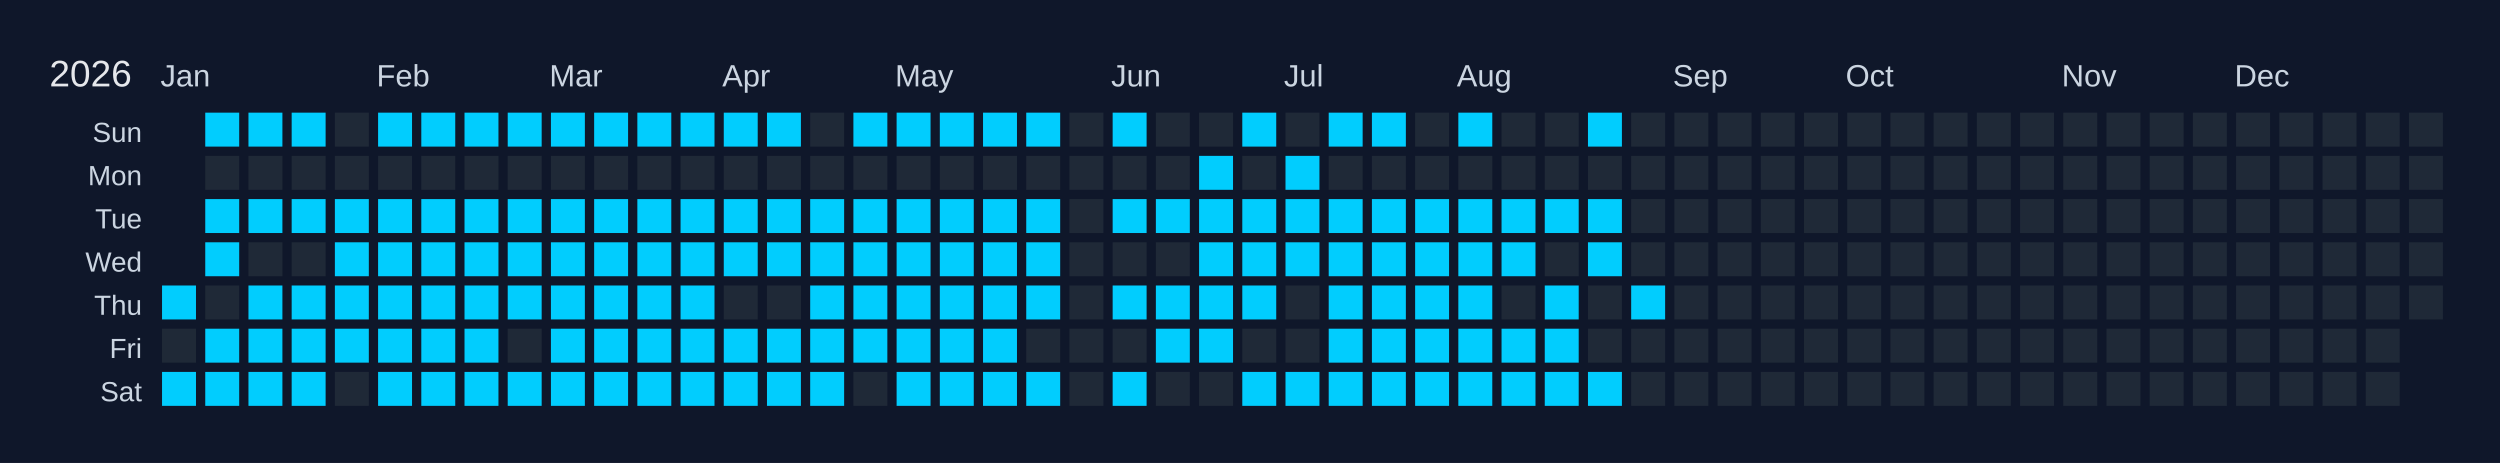
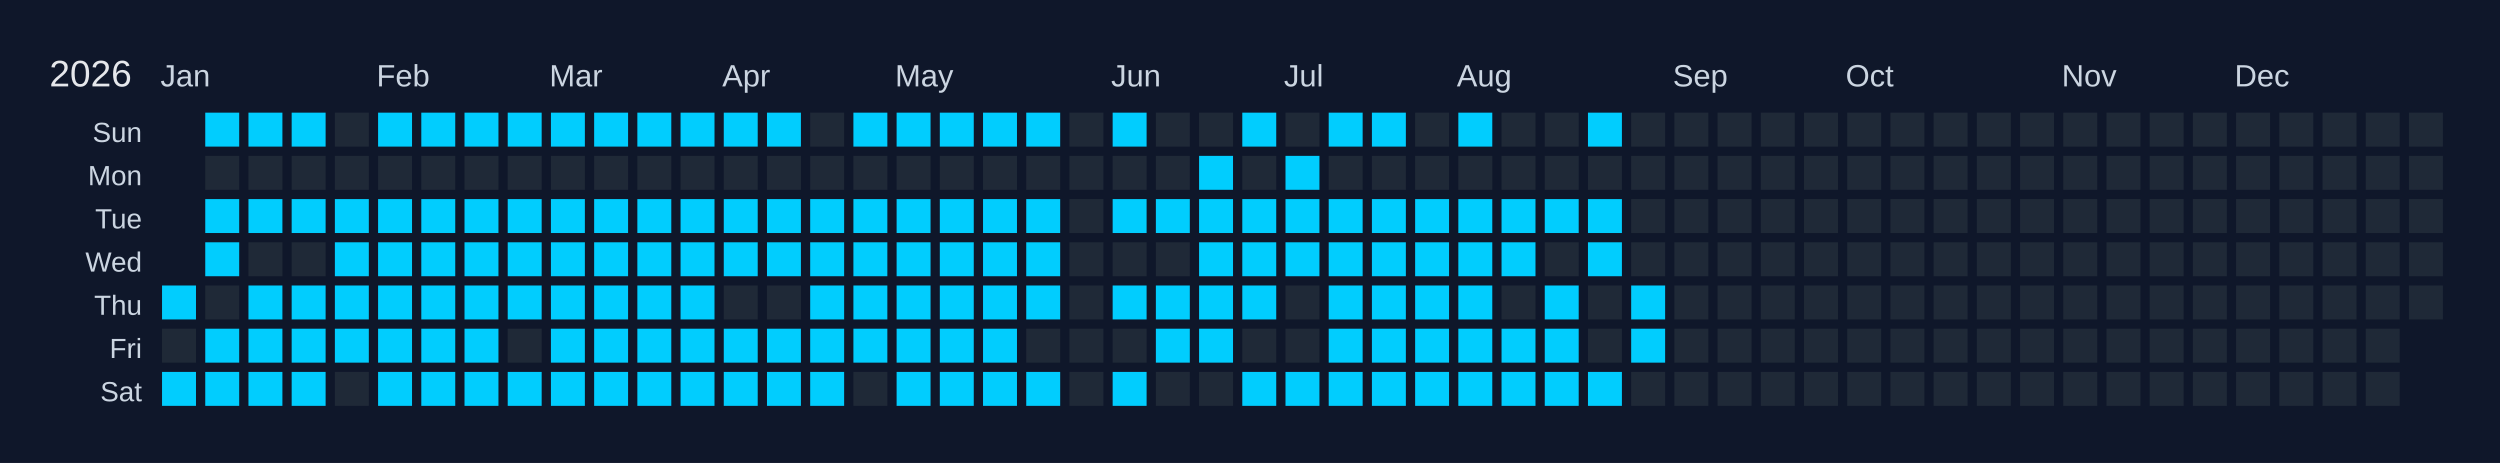
<svg xmlns="http://www.w3.org/2000/svg" width="810" height="150" viewBox="0 0 810 150">
  <rect width="810" height="150" fill="#0f172a" />
  <text x="16" y="28" font-size="12" fill="#e5e7eb" font-family="Arial, sans-serif">2026</text>
  <text x="52" y="28" font-size="10" fill="#cbd5e1" font-family="Arial, sans-serif">Jan</text>
  <text x="122" y="28" font-size="10" fill="#cbd5e1" font-family="Arial, sans-serif">Feb</text>
  <text x="178" y="28" font-size="10" fill="#cbd5e1" font-family="Arial, sans-serif">Mar</text>
  <text x="234" y="28" font-size="10" fill="#cbd5e1" font-family="Arial, sans-serif">Apr</text>
  <text x="290" y="28" font-size="10" fill="#cbd5e1" font-family="Arial, sans-serif">May</text>
  <text x="360" y="28" font-size="10" fill="#cbd5e1" font-family="Arial, sans-serif">Jun</text>
  <text x="416" y="28" font-size="10" fill="#cbd5e1" font-family="Arial, sans-serif">Jul</text>
  <text x="472" y="28" font-size="10" fill="#cbd5e1" font-family="Arial, sans-serif">Aug</text>
  <text x="542" y="28" font-size="10" fill="#cbd5e1" font-family="Arial, sans-serif">Sep</text>
  <text x="598" y="28" font-size="10" fill="#cbd5e1" font-family="Arial, sans-serif">Oct</text>
  <text x="668" y="28" font-size="10" fill="#cbd5e1" font-family="Arial, sans-serif">Nov</text>
  <text x="724" y="28" font-size="10" fill="#cbd5e1" font-family="Arial, sans-serif">Dec</text>
  <text x="46" y="46" font-size="9" fill="#cbd5e1" font-family="Arial, sans-serif" text-anchor="end">Sun</text>
  <text x="46" y="60" font-size="9" fill="#cbd5e1" font-family="Arial, sans-serif" text-anchor="end">Mon</text>
  <text x="46" y="74" font-size="9" fill="#cbd5e1" font-family="Arial, sans-serif" text-anchor="end">Tue</text>
  <text x="46" y="88" font-size="9" fill="#cbd5e1" font-family="Arial, sans-serif" text-anchor="end">Wed</text>
  <text x="46" y="102" font-size="9" fill="#cbd5e1" font-family="Arial, sans-serif" text-anchor="end">Thu</text>
  <text x="46" y="116" font-size="9" fill="#cbd5e1" font-family="Arial, sans-serif" text-anchor="end">Fri</text>
  <text x="46" y="130" font-size="9" fill="#cbd5e1" font-family="Arial, sans-serif" text-anchor="end">Sat</text>
  <g transform="translate(52,36)">
    <rect x="0" y="0" width="12" height="12" fill="#0f172a" stroke="#0f172a" stroke-width="1" />
    <rect x="0" y="14" width="12" height="12" fill="#0f172a" stroke="#0f172a" stroke-width="1" />
    <rect x="0" y="28" width="12" height="12" fill="#0f172a" stroke="#0f172a" stroke-width="1" />
    <rect x="0" y="42" width="12" height="12" fill="#0f172a" stroke="#0f172a" stroke-width="1" />
    <rect x="0" y="56" width="12" height="12" fill="#01cdfe" stroke="#0f172a" stroke-width="1" data-date="2026-01-01" />
    <rect x="0" y="70" width="12" height="12" fill="#1f2937" stroke="#0f172a" stroke-width="1" data-date="2026-01-02" />
    <rect x="0" y="84" width="12" height="12" fill="#01cdfe" stroke="#0f172a" stroke-width="1" data-date="2026-01-03" />
    <rect x="14" y="0" width="12" height="12" fill="#01cdfe" stroke="#0f172a" stroke-width="1" data-date="2026-01-04" />
    <rect x="14" y="14" width="12" height="12" fill="#1f2937" stroke="#0f172a" stroke-width="1" data-date="2026-01-05" />
    <rect x="14" y="28" width="12" height="12" fill="#01cdfe" stroke="#0f172a" stroke-width="1" data-date="2026-01-06" />
    <rect x="14" y="42" width="12" height="12" fill="#01cdfe" stroke="#0f172a" stroke-width="1" data-date="2026-01-07" />
    <rect x="14" y="56" width="12" height="12" fill="#1f2937" stroke="#0f172a" stroke-width="1" data-date="2026-01-08" />
    <rect x="14" y="70" width="12" height="12" fill="#01cdfe" stroke="#0f172a" stroke-width="1" data-date="2026-01-09" />
    <rect x="14" y="84" width="12" height="12" fill="#01cdfe" stroke="#0f172a" stroke-width="1" data-date="2026-01-10" />
    <rect x="28" y="0" width="12" height="12" fill="#01cdfe" stroke="#0f172a" stroke-width="1" data-date="2026-01-11" />
    <rect x="28" y="14" width="12" height="12" fill="#1f2937" stroke="#0f172a" stroke-width="1" data-date="2026-01-12" />
    <rect x="28" y="28" width="12" height="12" fill="#01cdfe" stroke="#0f172a" stroke-width="1" data-date="2026-01-13" />
    <rect x="28" y="42" width="12" height="12" fill="#1f2937" stroke="#0f172a" stroke-width="1" data-date="2026-01-14" />
    <rect x="28" y="56" width="12" height="12" fill="#01cdfe" stroke="#0f172a" stroke-width="1" data-date="2026-01-15" />
    <rect x="28" y="70" width="12" height="12" fill="#01cdfe" stroke="#0f172a" stroke-width="1" data-date="2026-01-16" />
    <rect x="28" y="84" width="12" height="12" fill="#01cdfe" stroke="#0f172a" stroke-width="1" data-date="2026-01-17" />
    <rect x="42" y="0" width="12" height="12" fill="#01cdfe" stroke="#0f172a" stroke-width="1" data-date="2026-01-18" />
    <rect x="42" y="14" width="12" height="12" fill="#1f2937" stroke="#0f172a" stroke-width="1" data-date="2026-01-19" />
    <rect x="42" y="28" width="12" height="12" fill="#01cdfe" stroke="#0f172a" stroke-width="1" data-date="2026-01-20" />
    <rect x="42" y="42" width="12" height="12" fill="#1f2937" stroke="#0f172a" stroke-width="1" data-date="2026-01-21" />
    <rect x="42" y="56" width="12" height="12" fill="#01cdfe" stroke="#0f172a" stroke-width="1" data-date="2026-01-22" />
    <rect x="42" y="70" width="12" height="12" fill="#01cdfe" stroke="#0f172a" stroke-width="1" data-date="2026-01-23" />
    <rect x="42" y="84" width="12" height="12" fill="#01cdfe" stroke="#0f172a" stroke-width="1" data-date="2026-01-24" />
    <rect x="56" y="0" width="12" height="12" fill="#1f2937" stroke="#0f172a" stroke-width="1" data-date="2026-01-25" />
    <rect x="56" y="14" width="12" height="12" fill="#1f2937" stroke="#0f172a" stroke-width="1" data-date="2026-01-26" />
    <rect x="56" y="28" width="12" height="12" fill="#01cdfe" stroke="#0f172a" stroke-width="1" data-date="2026-01-27" />
    <rect x="56" y="42" width="12" height="12" fill="#01cdfe" stroke="#0f172a" stroke-width="1" data-date="2026-01-28" />
    <rect x="56" y="56" width="12" height="12" fill="#01cdfe" stroke="#0f172a" stroke-width="1" data-date="2026-01-29" />
    <rect x="56" y="70" width="12" height="12" fill="#01cdfe" stroke="#0f172a" stroke-width="1" data-date="2026-01-30" />
    <rect x="56" y="84" width="12" height="12" fill="#1f2937" stroke="#0f172a" stroke-width="1" data-date="2026-01-31" />
    <rect x="70" y="0" width="12" height="12" fill="#01cdfe" stroke="#0f172a" stroke-width="1" data-date="2026-02-01" />
    <rect x="70" y="14" width="12" height="12" fill="#1f2937" stroke="#0f172a" stroke-width="1" data-date="2026-02-02" />
    <rect x="70" y="28" width="12" height="12" fill="#01cdfe" stroke="#0f172a" stroke-width="1" data-date="2026-02-03" />
    <rect x="70" y="42" width="12" height="12" fill="#01cdfe" stroke="#0f172a" stroke-width="1" data-date="2026-02-04" />
    <rect x="70" y="56" width="12" height="12" fill="#01cdfe" stroke="#0f172a" stroke-width="1" data-date="2026-02-05" />
    <rect x="70" y="70" width="12" height="12" fill="#01cdfe" stroke="#0f172a" stroke-width="1" data-date="2026-02-06" />
    <rect x="70" y="84" width="12" height="12" fill="#01cdfe" stroke="#0f172a" stroke-width="1" data-date="2026-02-07" />
    <rect x="84" y="0" width="12" height="12" fill="#01cdfe" stroke="#0f172a" stroke-width="1" data-date="2026-02-08" />
    <rect x="84" y="14" width="12" height="12" fill="#1f2937" stroke="#0f172a" stroke-width="1" data-date="2026-02-09" />
    <rect x="84" y="28" width="12" height="12" fill="#01cdfe" stroke="#0f172a" stroke-width="1" data-date="2026-02-10" />
    <rect x="84" y="42" width="12" height="12" fill="#01cdfe" stroke="#0f172a" stroke-width="1" data-date="2026-02-11" />
    <rect x="84" y="56" width="12" height="12" fill="#01cdfe" stroke="#0f172a" stroke-width="1" data-date="2026-02-12" />
    <rect x="84" y="70" width="12" height="12" fill="#01cdfe" stroke="#0f172a" stroke-width="1" data-date="2026-02-13" />
    <rect x="84" y="84" width="12" height="12" fill="#01cdfe" stroke="#0f172a" stroke-width="1" data-date="2026-02-14" />
    <rect x="98" y="0" width="12" height="12" fill="#01cdfe" stroke="#0f172a" stroke-width="1" data-date="2026-02-15" />
    <rect x="98" y="14" width="12" height="12" fill="#1f2937" stroke="#0f172a" stroke-width="1" data-date="2026-02-16" />
    <rect x="98" y="28" width="12" height="12" fill="#01cdfe" stroke="#0f172a" stroke-width="1" data-date="2026-02-17" />
    <rect x="98" y="42" width="12" height="12" fill="#01cdfe" stroke="#0f172a" stroke-width="1" data-date="2026-02-18" />
    <rect x="98" y="56" width="12" height="12" fill="#01cdfe" stroke="#0f172a" stroke-width="1" data-date="2026-02-19" />
    <rect x="98" y="70" width="12" height="12" fill="#01cdfe" stroke="#0f172a" stroke-width="1" data-date="2026-02-20" />
    <rect x="98" y="84" width="12" height="12" fill="#01cdfe" stroke="#0f172a" stroke-width="1" data-date="2026-02-21" />
    <rect x="112" y="0" width="12" height="12" fill="#01cdfe" stroke="#0f172a" stroke-width="1" data-date="2026-02-22" />
    <rect x="112" y="14" width="12" height="12" fill="#1f2937" stroke="#0f172a" stroke-width="1" data-date="2026-02-23" />
    <rect x="112" y="28" width="12" height="12" fill="#01cdfe" stroke="#0f172a" stroke-width="1" data-date="2026-02-24" />
    <rect x="112" y="42" width="12" height="12" fill="#01cdfe" stroke="#0f172a" stroke-width="1" data-date="2026-02-25" />
    <rect x="112" y="56" width="12" height="12" fill="#01cdfe" stroke="#0f172a" stroke-width="1" data-date="2026-02-26" />
    <rect x="112" y="70" width="12" height="12" fill="#1f2937" stroke="#0f172a" stroke-width="1" data-date="2026-02-27" />
    <rect x="112" y="84" width="12" height="12" fill="#01cdfe" stroke="#0f172a" stroke-width="1" data-date="2026-02-28" />
    <rect x="126" y="0" width="12" height="12" fill="#01cdfe" stroke="#0f172a" stroke-width="1" data-date="2026-03-01" />
    <rect x="126" y="14" width="12" height="12" fill="#1f2937" stroke="#0f172a" stroke-width="1" data-date="2026-03-02" />
    <rect x="126" y="28" width="12" height="12" fill="#01cdfe" stroke="#0f172a" stroke-width="1" data-date="2026-03-03" />
    <rect x="126" y="42" width="12" height="12" fill="#01cdfe" stroke="#0f172a" stroke-width="1" data-date="2026-03-04" />
    <rect x="126" y="56" width="12" height="12" fill="#01cdfe" stroke="#0f172a" stroke-width="1" data-date="2026-03-05" />
    <rect x="126" y="70" width="12" height="12" fill="#01cdfe" stroke="#0f172a" stroke-width="1" data-date="2026-03-06" />
    <rect x="126" y="84" width="12" height="12" fill="#01cdfe" stroke="#0f172a" stroke-width="1" data-date="2026-03-07" />
    <rect x="140" y="0" width="12" height="12" fill="#01cdfe" stroke="#0f172a" stroke-width="1" data-date="2026-03-08" />
    <rect x="140" y="14" width="12" height="12" fill="#1f2937" stroke="#0f172a" stroke-width="1" data-date="2026-03-09" />
    <rect x="140" y="28" width="12" height="12" fill="#01cdfe" stroke="#0f172a" stroke-width="1" data-date="2026-03-10" />
    <rect x="140" y="42" width="12" height="12" fill="#01cdfe" stroke="#0f172a" stroke-width="1" data-date="2026-03-11" />
    <rect x="140" y="56" width="12" height="12" fill="#01cdfe" stroke="#0f172a" stroke-width="1" data-date="2026-03-12" />
    <rect x="140" y="70" width="12" height="12" fill="#01cdfe" stroke="#0f172a" stroke-width="1" data-date="2026-03-13" />
    <rect x="140" y="84" width="12" height="12" fill="#01cdfe" stroke="#0f172a" stroke-width="1" data-date="2026-03-14" />
    <rect x="154" y="0" width="12" height="12" fill="#01cdfe" stroke="#0f172a" stroke-width="1" data-date="2026-03-15" />
    <rect x="154" y="14" width="12" height="12" fill="#1f2937" stroke="#0f172a" stroke-width="1" data-date="2026-03-16" />
    <rect x="154" y="28" width="12" height="12" fill="#01cdfe" stroke="#0f172a" stroke-width="1" data-date="2026-03-17" />
    <rect x="154" y="42" width="12" height="12" fill="#01cdfe" stroke="#0f172a" stroke-width="1" data-date="2026-03-18" />
    <rect x="154" y="56" width="12" height="12" fill="#01cdfe" stroke="#0f172a" stroke-width="1" data-date="2026-03-19" />
    <rect x="154" y="70" width="12" height="12" fill="#01cdfe" stroke="#0f172a" stroke-width="1" data-date="2026-03-20" />
    <rect x="154" y="84" width="12" height="12" fill="#01cdfe" stroke="#0f172a" stroke-width="1" data-date="2026-03-21" />
    <rect x="168" y="0" width="12" height="12" fill="#01cdfe" stroke="#0f172a" stroke-width="1" data-date="2026-03-22" />
    <rect x="168" y="14" width="12" height="12" fill="#1f2937" stroke="#0f172a" stroke-width="1" data-date="2026-03-23" />
    <rect x="168" y="28" width="12" height="12" fill="#01cdfe" stroke="#0f172a" stroke-width="1" data-date="2026-03-24" />
    <rect x="168" y="42" width="12" height="12" fill="#01cdfe" stroke="#0f172a" stroke-width="1" data-date="2026-03-25" />
    <rect x="168" y="56" width="12" height="12" fill="#01cdfe" stroke="#0f172a" stroke-width="1" data-date="2026-03-26" />
    <rect x="168" y="70" width="12" height="12" fill="#01cdfe" stroke="#0f172a" stroke-width="1" data-date="2026-03-27" />
    <rect x="168" y="84" width="12" height="12" fill="#01cdfe" stroke="#0f172a" stroke-width="1" data-date="2026-03-28" />
    <rect x="182" y="0" width="12" height="12" fill="#01cdfe" stroke="#0f172a" stroke-width="1" data-date="2026-03-29" />
    <rect x="182" y="14" width="12" height="12" fill="#1f2937" stroke="#0f172a" stroke-width="1" data-date="2026-03-30" />
    <rect x="182" y="28" width="12" height="12" fill="#01cdfe" stroke="#0f172a" stroke-width="1" data-date="2026-03-31" />
    <rect x="182" y="42" width="12" height="12" fill="#01cdfe" stroke="#0f172a" stroke-width="1" data-date="2026-04-01" />
    <rect x="182" y="56" width="12" height="12" fill="#1f2937" stroke="#0f172a" stroke-width="1" data-date="2026-04-02" />
    <rect x="182" y="70" width="12" height="12" fill="#01cdfe" stroke="#0f172a" stroke-width="1" data-date="2026-04-03" />
    <rect x="182" y="84" width="12" height="12" fill="#01cdfe" stroke="#0f172a" stroke-width="1" data-date="2026-04-04" />
    <rect x="196" y="0" width="12" height="12" fill="#01cdfe" stroke="#0f172a" stroke-width="1" data-date="2026-04-05" />
    <rect x="196" y="14" width="12" height="12" fill="#1f2937" stroke="#0f172a" stroke-width="1" data-date="2026-04-06" />
    <rect x="196" y="28" width="12" height="12" fill="#01cdfe" stroke="#0f172a" stroke-width="1" data-date="2026-04-07" />
    <rect x="196" y="42" width="12" height="12" fill="#01cdfe" stroke="#0f172a" stroke-width="1" data-date="2026-04-08" />
    <rect x="196" y="56" width="12" height="12" fill="#1f2937" stroke="#0f172a" stroke-width="1" data-date="2026-04-09" />
    <rect x="196" y="70" width="12" height="12" fill="#01cdfe" stroke="#0f172a" stroke-width="1" data-date="2026-04-10" />
    <rect x="196" y="84" width="12" height="12" fill="#01cdfe" stroke="#0f172a" stroke-width="1" data-date="2026-04-11" />
    <rect x="210" y="0" width="12" height="12" fill="#1f2937" stroke="#0f172a" stroke-width="1" data-date="2026-04-12" />
    <rect x="210" y="14" width="12" height="12" fill="#1f2937" stroke="#0f172a" stroke-width="1" data-date="2026-04-13" />
    <rect x="210" y="28" width="12" height="12" fill="#01cdfe" stroke="#0f172a" stroke-width="1" data-date="2026-04-14" />
    <rect x="210" y="42" width="12" height="12" fill="#01cdfe" stroke="#0f172a" stroke-width="1" data-date="2026-04-15" />
    <rect x="210" y="56" width="12" height="12" fill="#01cdfe" stroke="#0f172a" stroke-width="1" data-date="2026-04-16" />
    <rect x="210" y="70" width="12" height="12" fill="#01cdfe" stroke="#0f172a" stroke-width="1" data-date="2026-04-17" />
    <rect x="210" y="84" width="12" height="12" fill="#01cdfe" stroke="#0f172a" stroke-width="1" data-date="2026-04-18" />
    <rect x="224" y="0" width="12" height="12" fill="#01cdfe" stroke="#0f172a" stroke-width="1" data-date="2026-04-19" />
    <rect x="224" y="14" width="12" height="12" fill="#1f2937" stroke="#0f172a" stroke-width="1" data-date="2026-04-20" />
    <rect x="224" y="28" width="12" height="12" fill="#01cdfe" stroke="#0f172a" stroke-width="1" data-date="2026-04-21" />
    <rect x="224" y="42" width="12" height="12" fill="#01cdfe" stroke="#0f172a" stroke-width="1" data-date="2026-04-22" />
    <rect x="224" y="56" width="12" height="12" fill="#01cdfe" stroke="#0f172a" stroke-width="1" data-date="2026-04-23" />
    <rect x="224" y="70" width="12" height="12" fill="#01cdfe" stroke="#0f172a" stroke-width="1" data-date="2026-04-24" />
    <rect x="224" y="84" width="12" height="12" fill="#1f2937" stroke="#0f172a" stroke-width="1" data-date="2026-04-25" />
    <rect x="238" y="0" width="12" height="12" fill="#01cdfe" stroke="#0f172a" stroke-width="1" data-date="2026-04-26" />
    <rect x="238" y="14" width="12" height="12" fill="#1f2937" stroke="#0f172a" stroke-width="1" data-date="2026-04-27" />
    <rect x="238" y="28" width="12" height="12" fill="#01cdfe" stroke="#0f172a" stroke-width="1" data-date="2026-04-28" />
    <rect x="238" y="42" width="12" height="12" fill="#01cdfe" stroke="#0f172a" stroke-width="1" data-date="2026-04-29" />
    <rect x="238" y="56" width="12" height="12" fill="#01cdfe" stroke="#0f172a" stroke-width="1" data-date="2026-04-30" />
    <rect x="238" y="70" width="12" height="12" fill="#01cdfe" stroke="#0f172a" stroke-width="1" data-date="2026-05-01" />
    <rect x="238" y="84" width="12" height="12" fill="#01cdfe" stroke="#0f172a" stroke-width="1" data-date="2026-05-02" />
    <rect x="252" y="0" width="12" height="12" fill="#01cdfe" stroke="#0f172a" stroke-width="1" data-date="2026-05-03" />
    <rect x="252" y="14" width="12" height="12" fill="#1f2937" stroke="#0f172a" stroke-width="1" data-date="2026-05-04" />
    <rect x="252" y="28" width="12" height="12" fill="#01cdfe" stroke="#0f172a" stroke-width="1" data-date="2026-05-05" />
    <rect x="252" y="42" width="12" height="12" fill="#01cdfe" stroke="#0f172a" stroke-width="1" data-date="2026-05-06" />
    <rect x="252" y="56" width="12" height="12" fill="#01cdfe" stroke="#0f172a" stroke-width="1" data-date="2026-05-07" />
    <rect x="252" y="70" width="12" height="12" fill="#01cdfe" stroke="#0f172a" stroke-width="1" data-date="2026-05-08" />
    <rect x="252" y="84" width="12" height="12" fill="#01cdfe" stroke="#0f172a" stroke-width="1" data-date="2026-05-09" />
    <rect x="266" y="0" width="12" height="12" fill="#01cdfe" stroke="#0f172a" stroke-width="1" data-date="2026-05-10" />
    <rect x="266" y="14" width="12" height="12" fill="#1f2937" stroke="#0f172a" stroke-width="1" data-date="2026-05-11" />
    <rect x="266" y="28" width="12" height="12" fill="#01cdfe" stroke="#0f172a" stroke-width="1" data-date="2026-05-12" />
    <rect x="266" y="42" width="12" height="12" fill="#01cdfe" stroke="#0f172a" stroke-width="1" data-date="2026-05-13" />
    <rect x="266" y="56" width="12" height="12" fill="#01cdfe" stroke="#0f172a" stroke-width="1" data-date="2026-05-14" />
    <rect x="266" y="70" width="12" height="12" fill="#01cdfe" stroke="#0f172a" stroke-width="1" data-date="2026-05-15" />
    <rect x="266" y="84" width="12" height="12" fill="#01cdfe" stroke="#0f172a" stroke-width="1" data-date="2026-05-16" />
    <rect x="280" y="0" width="12" height="12" fill="#01cdfe" stroke="#0f172a" stroke-width="1" data-date="2026-05-17" />
    <rect x="280" y="14" width="12" height="12" fill="#1f2937" stroke="#0f172a" stroke-width="1" data-date="2026-05-18" />
    <rect x="280" y="28" width="12" height="12" fill="#01cdfe" stroke="#0f172a" stroke-width="1" data-date="2026-05-19" />
    <rect x="280" y="42" width="12" height="12" fill="#01cdfe" stroke="#0f172a" stroke-width="1" data-date="2026-05-20" />
    <rect x="280" y="56" width="12" height="12" fill="#01cdfe" stroke="#0f172a" stroke-width="1" data-date="2026-05-21" />
    <rect x="280" y="70" width="12" height="12" fill="#1f2937" stroke="#0f172a" stroke-width="1" data-date="2026-05-22" />
    <rect x="280" y="84" width="12" height="12" fill="#01cdfe" stroke="#0f172a" stroke-width="1" data-date="2026-05-23" />
    <rect x="294" y="0" width="12" height="12" fill="#1f2937" stroke="#0f172a" stroke-width="1" data-date="2026-05-24" />
    <rect x="294" y="14" width="12" height="12" fill="#1f2937" stroke="#0f172a" stroke-width="1" data-date="2026-05-25" />
    <rect x="294" y="28" width="12" height="12" fill="#1f2937" stroke="#0f172a" stroke-width="1" data-date="2026-05-26" />
    <rect x="294" y="42" width="12" height="12" fill="#1f2937" stroke="#0f172a" stroke-width="1" data-date="2026-05-27" />
    <rect x="294" y="56" width="12" height="12" fill="#1f2937" stroke="#0f172a" stroke-width="1" data-date="2026-05-28" />
    <rect x="294" y="70" width="12" height="12" fill="#1f2937" stroke="#0f172a" stroke-width="1" data-date="2026-05-29" />
    <rect x="294" y="84" width="12" height="12" fill="#1f2937" stroke="#0f172a" stroke-width="1" data-date="2026-05-30" />
    <rect x="308" y="0" width="12" height="12" fill="#01cdfe" stroke="#0f172a" stroke-width="1" data-date="2026-05-31" />
    <rect x="308" y="14" width="12" height="12" fill="#1f2937" stroke="#0f172a" stroke-width="1" data-date="2026-06-01" />
    <rect x="308" y="28" width="12" height="12" fill="#01cdfe" stroke="#0f172a" stroke-width="1" data-date="2026-06-02" />
    <rect x="308" y="42" width="12" height="12" fill="#1f2937" stroke="#0f172a" stroke-width="1" data-date="2026-06-03" />
    <rect x="308" y="56" width="12" height="12" fill="#01cdfe" stroke="#0f172a" stroke-width="1" data-date="2026-06-04" />
    <rect x="308" y="70" width="12" height="12" fill="#1f2937" stroke="#0f172a" stroke-width="1" data-date="2026-06-05" />
    <rect x="308" y="84" width="12" height="12" fill="#01cdfe" stroke="#0f172a" stroke-width="1" data-date="2026-06-06" />
    <rect x="322" y="0" width="12" height="12" fill="#1f2937" stroke="#0f172a" stroke-width="1" data-date="2026-06-07" />
    <rect x="322" y="14" width="12" height="12" fill="#1f2937" stroke="#0f172a" stroke-width="1" data-date="2026-06-08" />
    <rect x="322" y="28" width="12" height="12" fill="#01cdfe" stroke="#0f172a" stroke-width="1" data-date="2026-06-09" />
    <rect x="322" y="42" width="12" height="12" fill="#1f2937" stroke="#0f172a" stroke-width="1" data-date="2026-06-10" />
    <rect x="322" y="56" width="12" height="12" fill="#01cdfe" stroke="#0f172a" stroke-width="1" data-date="2026-06-11" />
    <rect x="322" y="70" width="12" height="12" fill="#01cdfe" stroke="#0f172a" stroke-width="1" data-date="2026-06-12" />
    <rect x="322" y="84" width="12" height="12" fill="#1f2937" stroke="#0f172a" stroke-width="1" data-date="2026-06-13" />
    <rect x="336" y="0" width="12" height="12" fill="#1f2937" stroke="#0f172a" stroke-width="1" data-date="2026-06-14" />
    <rect x="336" y="14" width="12" height="12" fill="#01cdfe" stroke="#0f172a" stroke-width="1" data-date="2026-06-15" />
    <rect x="336" y="28" width="12" height="12" fill="#01cdfe" stroke="#0f172a" stroke-width="1" data-date="2026-06-16" />
    <rect x="336" y="42" width="12" height="12" fill="#01cdfe" stroke="#0f172a" stroke-width="1" data-date="2026-06-17" />
    <rect x="336" y="56" width="12" height="12" fill="#01cdfe" stroke="#0f172a" stroke-width="1" data-date="2026-06-18" />
    <rect x="336" y="70" width="12" height="12" fill="#01cdfe" stroke="#0f172a" stroke-width="1" data-date="2026-06-19" />
    <rect x="336" y="84" width="12" height="12" fill="#1f2937" stroke="#0f172a" stroke-width="1" data-date="2026-06-20" />
    <rect x="350" y="0" width="12" height="12" fill="#01cdfe" stroke="#0f172a" stroke-width="1" data-date="2026-06-21" />
    <rect x="350" y="14" width="12" height="12" fill="#1f2937" stroke="#0f172a" stroke-width="1" data-date="2026-06-22" />
    <rect x="350" y="28" width="12" height="12" fill="#01cdfe" stroke="#0f172a" stroke-width="1" data-date="2026-06-23" />
    <rect x="350" y="42" width="12" height="12" fill="#01cdfe" stroke="#0f172a" stroke-width="1" data-date="2026-06-24" />
    <rect x="350" y="56" width="12" height="12" fill="#01cdfe" stroke="#0f172a" stroke-width="1" data-date="2026-06-25" />
    <rect x="350" y="70" width="12" height="12" fill="#1f2937" stroke="#0f172a" stroke-width="1" data-date="2026-06-26" />
    <rect x="350" y="84" width="12" height="12" fill="#01cdfe" stroke="#0f172a" stroke-width="1" data-date="2026-06-27" />
    <rect x="364" y="0" width="12" height="12" fill="#1f2937" stroke="#0f172a" stroke-width="1" data-date="2026-06-28" />
    <rect x="364" y="14" width="12" height="12" fill="#01cdfe" stroke="#0f172a" stroke-width="1" data-date="2026-06-29" />
    <rect x="364" y="28" width="12" height="12" fill="#01cdfe" stroke="#0f172a" stroke-width="1" data-date="2026-06-30" />
    <rect x="364" y="42" width="12" height="12" fill="#01cdfe" stroke="#0f172a" stroke-width="1" data-date="2026-07-01" />
    <rect x="364" y="56" width="12" height="12" fill="#1f2937" stroke="#0f172a" stroke-width="1" data-date="2026-07-02" />
    <rect x="364" y="70" width="12" height="12" fill="#1f2937" stroke="#0f172a" stroke-width="1" data-date="2026-07-03" />
    <rect x="364" y="84" width="12" height="12" fill="#01cdfe" stroke="#0f172a" stroke-width="1" data-date="2026-07-04" />
    <rect x="378" y="0" width="12" height="12" fill="#01cdfe" stroke="#0f172a" stroke-width="1" data-date="2026-07-05" />
    <rect x="378" y="14" width="12" height="12" fill="#1f2937" stroke="#0f172a" stroke-width="1" data-date="2026-07-06" />
    <rect x="378" y="28" width="12" height="12" fill="#01cdfe" stroke="#0f172a" stroke-width="1" data-date="2026-07-07" />
    <rect x="378" y="42" width="12" height="12" fill="#01cdfe" stroke="#0f172a" stroke-width="1" data-date="2026-07-08" />
    <rect x="378" y="56" width="12" height="12" fill="#01cdfe" stroke="#0f172a" stroke-width="1" data-date="2026-07-09" />
    <rect x="378" y="70" width="12" height="12" fill="#01cdfe" stroke="#0f172a" stroke-width="1" data-date="2026-07-10" />
    <rect x="378" y="84" width="12" height="12" fill="#01cdfe" stroke="#0f172a" stroke-width="1" data-date="2026-07-11" />
    <rect x="392" y="0" width="12" height="12" fill="#01cdfe" stroke="#0f172a" stroke-width="1" data-date="2026-07-12" />
    <rect x="392" y="14" width="12" height="12" fill="#1f2937" stroke="#0f172a" stroke-width="1" data-date="2026-07-13" />
    <rect x="392" y="28" width="12" height="12" fill="#01cdfe" stroke="#0f172a" stroke-width="1" data-date="2026-07-14" />
    <rect x="392" y="42" width="12" height="12" fill="#01cdfe" stroke="#0f172a" stroke-width="1" data-date="2026-07-15" />
    <rect x="392" y="56" width="12" height="12" fill="#01cdfe" stroke="#0f172a" stroke-width="1" data-date="2026-07-16" />
    <rect x="392" y="70" width="12" height="12" fill="#01cdfe" stroke="#0f172a" stroke-width="1" data-date="2026-07-17" />
    <rect x="392" y="84" width="12" height="12" fill="#01cdfe" stroke="#0f172a" stroke-width="1" data-date="2026-07-18" />
    <rect x="406" y="0" width="12" height="12" fill="#1f2937" stroke="#0f172a" stroke-width="1" data-date="2026-07-19" />
    <rect x="406" y="14" width="12" height="12" fill="#1f2937" stroke="#0f172a" stroke-width="1" data-date="2026-07-20" />
    <rect x="406" y="28" width="12" height="12" fill="#01cdfe" stroke="#0f172a" stroke-width="1" data-date="2026-07-21" />
    <rect x="406" y="42" width="12" height="12" fill="#01cdfe" stroke="#0f172a" stroke-width="1" data-date="2026-07-22" />
    <rect x="406" y="56" width="12" height="12" fill="#01cdfe" stroke="#0f172a" stroke-width="1" data-date="2026-07-23" />
    <rect x="406" y="70" width="12" height="12" fill="#01cdfe" stroke="#0f172a" stroke-width="1" data-date="2026-07-24" />
    <rect x="406" y="84" width="12" height="12" fill="#01cdfe" stroke="#0f172a" stroke-width="1" data-date="2026-07-25" />
    <rect x="420" y="0" width="12" height="12" fill="#01cdfe" stroke="#0f172a" stroke-width="1" data-date="2026-07-26" />
    <rect x="420" y="14" width="12" height="12" fill="#1f2937" stroke="#0f172a" stroke-width="1" data-date="2026-07-27" />
    <rect x="420" y="28" width="12" height="12" fill="#01cdfe" stroke="#0f172a" stroke-width="1" data-date="2026-07-28" />
    <rect x="420" y="42" width="12" height="12" fill="#01cdfe" stroke="#0f172a" stroke-width="1" data-date="2026-07-29" />
    <rect x="420" y="56" width="12" height="12" fill="#01cdfe" stroke="#0f172a" stroke-width="1" data-date="2026-07-30" />
    <rect x="420" y="70" width="12" height="12" fill="#01cdfe" stroke="#0f172a" stroke-width="1" data-date="2026-07-31" />
    <rect x="420" y="84" width="12" height="12" fill="#01cdfe" stroke="#0f172a" stroke-width="1" data-date="2026-08-01" />
    <rect x="434" y="0" width="12" height="12" fill="#1f2937" stroke="#0f172a" stroke-width="1" data-date="2026-08-02" />
    <rect x="434" y="14" width="12" height="12" fill="#1f2937" stroke="#0f172a" stroke-width="1" data-date="2026-08-03" />
    <rect x="434" y="28" width="12" height="12" fill="#01cdfe" stroke="#0f172a" stroke-width="1" data-date="2026-08-04" />
    <rect x="434" y="42" width="12" height="12" fill="#01cdfe" stroke="#0f172a" stroke-width="1" data-date="2026-08-05" />
    <rect x="434" y="56" width="12" height="12" fill="#1f2937" stroke="#0f172a" stroke-width="1" data-date="2026-08-06" />
    <rect x="434" y="70" width="12" height="12" fill="#01cdfe" stroke="#0f172a" stroke-width="1" data-date="2026-08-07" />
    <rect x="434" y="84" width="12" height="12" fill="#01cdfe" stroke="#0f172a" stroke-width="1" data-date="2026-08-08" />
    <rect x="448" y="0" width="12" height="12" fill="#1f2937" stroke="#0f172a" stroke-width="1" data-date="2026-08-09" />
    <rect x="448" y="14" width="12" height="12" fill="#1f2937" stroke="#0f172a" stroke-width="1" data-date="2026-08-10" />
    <rect x="448" y="28" width="12" height="12" fill="#01cdfe" stroke="#0f172a" stroke-width="1" data-date="2026-08-11" />
    <rect x="448" y="42" width="12" height="12" fill="#1f2937" stroke="#0f172a" stroke-width="1" data-date="2026-08-12" />
    <rect x="448" y="56" width="12" height="12" fill="#01cdfe" stroke="#0f172a" stroke-width="1" data-date="2026-08-13" />
    <rect x="448" y="70" width="12" height="12" fill="#01cdfe" stroke="#0f172a" stroke-width="1" data-date="2026-08-14" />
    <rect x="448" y="84" width="12" height="12" fill="#01cdfe" stroke="#0f172a" stroke-width="1" data-date="2026-08-15" />
    <rect x="462" y="0" width="12" height="12" fill="#01cdfe" stroke="#0f172a" stroke-width="1" data-date="2026-08-16" />
    <rect x="462" y="14" width="12" height="12" fill="#1f2937" stroke="#0f172a" stroke-width="1" data-date="2026-08-17" />
    <rect x="462" y="28" width="12" height="12" fill="#01cdfe" stroke="#0f172a" stroke-width="1" data-date="2026-08-18" />
    <rect x="462" y="42" width="12" height="12" fill="#01cdfe" stroke="#0f172a" stroke-width="1" data-date="2026-08-19" />
    <rect x="462" y="56" width="12" height="12" fill="#1f2937" stroke="#0f172a" stroke-width="1" data-date="2026-08-20" />
    <rect x="462" y="70" width="12" height="12" fill="#1f2937" stroke="#0f172a" stroke-width="1" data-date="2026-08-21" />
    <rect x="462" y="84" width="12" height="12" fill="#01cdfe" stroke="#0f172a" stroke-width="1" data-date="2026-08-22" />
    <rect x="476" y="0" width="12" height="12" fill="#1f2937" stroke="#0f172a" stroke-width="1" data-date="2026-08-23" />
    <rect x="476" y="14" width="12" height="12" fill="#1f2937" stroke="#0f172a" stroke-width="1" data-date="2026-08-24" />
    <rect x="476" y="28" width="12" height="12" fill="#1f2937" stroke="#0f172a" stroke-width="1" data-date="2026-08-25" />
    <rect x="476" y="42" width="12" height="12" fill="#1f2937" stroke="#0f172a" stroke-width="1" data-date="2026-08-26" />
    <rect x="476" y="56" width="12" height="12" fill="#01cdfe" stroke="#0f172a" stroke-width="1" data-date="2026-08-27" />
-     <rect x="476" y="70" width="12" height="12" fill="#1f2937" stroke="#0f172a" stroke-width="1" data-date="2026-08-28" />
+     <rect x="476" y="70" width="12" height="12" fill="#01cdfe" stroke="#0f172a" stroke-width="1" data-date="2026-08-28" />
    <rect x="476" y="84" width="12" height="12" fill="#1f2937" stroke="#0f172a" stroke-width="1" data-date="2026-08-29" />
    <rect x="490" y="0" width="12" height="12" fill="#1f2937" stroke="#0f172a" stroke-width="1" data-date="2026-08-30" />
    <rect x="490" y="14" width="12" height="12" fill="#1f2937" stroke="#0f172a" stroke-width="1" data-date="2026-08-31" />
    <rect x="490" y="28" width="12" height="12" fill="#1f2937" stroke="#0f172a" stroke-width="1" data-date="2026-09-01" />
    <rect x="490" y="42" width="12" height="12" fill="#1f2937" stroke="#0f172a" stroke-width="1" data-date="2026-09-02" />
    <rect x="490" y="56" width="12" height="12" fill="#1f2937" stroke="#0f172a" stroke-width="1" data-date="2026-09-03" />
    <rect x="490" y="70" width="12" height="12" fill="#1f2937" stroke="#0f172a" stroke-width="1" data-date="2026-09-04" />
    <rect x="490" y="84" width="12" height="12" fill="#1f2937" stroke="#0f172a" stroke-width="1" data-date="2026-09-05" />
    <rect x="504" y="0" width="12" height="12" fill="#1f2937" stroke="#0f172a" stroke-width="1" data-date="2026-09-06" />
    <rect x="504" y="14" width="12" height="12" fill="#1f2937" stroke="#0f172a" stroke-width="1" data-date="2026-09-07" />
    <rect x="504" y="28" width="12" height="12" fill="#1f2937" stroke="#0f172a" stroke-width="1" data-date="2026-09-08" />
    <rect x="504" y="42" width="12" height="12" fill="#1f2937" stroke="#0f172a" stroke-width="1" data-date="2026-09-09" />
    <rect x="504" y="56" width="12" height="12" fill="#1f2937" stroke="#0f172a" stroke-width="1" data-date="2026-09-10" />
    <rect x="504" y="70" width="12" height="12" fill="#1f2937" stroke="#0f172a" stroke-width="1" data-date="2026-09-11" />
    <rect x="504" y="84" width="12" height="12" fill="#1f2937" stroke="#0f172a" stroke-width="1" data-date="2026-09-12" />
    <rect x="518" y="0" width="12" height="12" fill="#1f2937" stroke="#0f172a" stroke-width="1" data-date="2026-09-13" />
    <rect x="518" y="14" width="12" height="12" fill="#1f2937" stroke="#0f172a" stroke-width="1" data-date="2026-09-14" />
    <rect x="518" y="28" width="12" height="12" fill="#1f2937" stroke="#0f172a" stroke-width="1" data-date="2026-09-15" />
    <rect x="518" y="42" width="12" height="12" fill="#1f2937" stroke="#0f172a" stroke-width="1" data-date="2026-09-16" />
    <rect x="518" y="56" width="12" height="12" fill="#1f2937" stroke="#0f172a" stroke-width="1" data-date="2026-09-17" />
    <rect x="518" y="70" width="12" height="12" fill="#1f2937" stroke="#0f172a" stroke-width="1" data-date="2026-09-18" />
    <rect x="518" y="84" width="12" height="12" fill="#1f2937" stroke="#0f172a" stroke-width="1" data-date="2026-09-19" />
    <rect x="532" y="0" width="12" height="12" fill="#1f2937" stroke="#0f172a" stroke-width="1" data-date="2026-09-20" />
    <rect x="532" y="14" width="12" height="12" fill="#1f2937" stroke="#0f172a" stroke-width="1" data-date="2026-09-21" />
    <rect x="532" y="28" width="12" height="12" fill="#1f2937" stroke="#0f172a" stroke-width="1" data-date="2026-09-22" />
    <rect x="532" y="42" width="12" height="12" fill="#1f2937" stroke="#0f172a" stroke-width="1" data-date="2026-09-23" />
    <rect x="532" y="56" width="12" height="12" fill="#1f2937" stroke="#0f172a" stroke-width="1" data-date="2026-09-24" />
    <rect x="532" y="70" width="12" height="12" fill="#1f2937" stroke="#0f172a" stroke-width="1" data-date="2026-09-25" />
    <rect x="532" y="84" width="12" height="12" fill="#1f2937" stroke="#0f172a" stroke-width="1" data-date="2026-09-26" />
    <rect x="546" y="0" width="12" height="12" fill="#1f2937" stroke="#0f172a" stroke-width="1" data-date="2026-09-27" />
    <rect x="546" y="14" width="12" height="12" fill="#1f2937" stroke="#0f172a" stroke-width="1" data-date="2026-09-28" />
    <rect x="546" y="28" width="12" height="12" fill="#1f2937" stroke="#0f172a" stroke-width="1" data-date="2026-09-29" />
    <rect x="546" y="42" width="12" height="12" fill="#1f2937" stroke="#0f172a" stroke-width="1" data-date="2026-09-30" />
    <rect x="546" y="56" width="12" height="12" fill="#1f2937" stroke="#0f172a" stroke-width="1" data-date="2026-10-01" />
    <rect x="546" y="70" width="12" height="12" fill="#1f2937" stroke="#0f172a" stroke-width="1" data-date="2026-10-02" />
    <rect x="546" y="84" width="12" height="12" fill="#1f2937" stroke="#0f172a" stroke-width="1" data-date="2026-10-03" />
    <rect x="560" y="0" width="12" height="12" fill="#1f2937" stroke="#0f172a" stroke-width="1" data-date="2026-10-04" />
    <rect x="560" y="14" width="12" height="12" fill="#1f2937" stroke="#0f172a" stroke-width="1" data-date="2026-10-05" />
    <rect x="560" y="28" width="12" height="12" fill="#1f2937" stroke="#0f172a" stroke-width="1" data-date="2026-10-06" />
    <rect x="560" y="42" width="12" height="12" fill="#1f2937" stroke="#0f172a" stroke-width="1" data-date="2026-10-07" />
    <rect x="560" y="56" width="12" height="12" fill="#1f2937" stroke="#0f172a" stroke-width="1" data-date="2026-10-08" />
    <rect x="560" y="70" width="12" height="12" fill="#1f2937" stroke="#0f172a" stroke-width="1" data-date="2026-10-09" />
    <rect x="560" y="84" width="12" height="12" fill="#1f2937" stroke="#0f172a" stroke-width="1" data-date="2026-10-10" />
    <rect x="574" y="0" width="12" height="12" fill="#1f2937" stroke="#0f172a" stroke-width="1" data-date="2026-10-11" />
    <rect x="574" y="14" width="12" height="12" fill="#1f2937" stroke="#0f172a" stroke-width="1" data-date="2026-10-12" />
    <rect x="574" y="28" width="12" height="12" fill="#1f2937" stroke="#0f172a" stroke-width="1" data-date="2026-10-13" />
    <rect x="574" y="42" width="12" height="12" fill="#1f2937" stroke="#0f172a" stroke-width="1" data-date="2026-10-14" />
    <rect x="574" y="56" width="12" height="12" fill="#1f2937" stroke="#0f172a" stroke-width="1" data-date="2026-10-15" />
    <rect x="574" y="70" width="12" height="12" fill="#1f2937" stroke="#0f172a" stroke-width="1" data-date="2026-10-16" />
    <rect x="574" y="84" width="12" height="12" fill="#1f2937" stroke="#0f172a" stroke-width="1" data-date="2026-10-17" />
    <rect x="588" y="0" width="12" height="12" fill="#1f2937" stroke="#0f172a" stroke-width="1" data-date="2026-10-18" />
    <rect x="588" y="14" width="12" height="12" fill="#1f2937" stroke="#0f172a" stroke-width="1" data-date="2026-10-19" />
    <rect x="588" y="28" width="12" height="12" fill="#1f2937" stroke="#0f172a" stroke-width="1" data-date="2026-10-20" />
    <rect x="588" y="42" width="12" height="12" fill="#1f2937" stroke="#0f172a" stroke-width="1" data-date="2026-10-21" />
    <rect x="588" y="56" width="12" height="12" fill="#1f2937" stroke="#0f172a" stroke-width="1" data-date="2026-10-22" />
    <rect x="588" y="70" width="12" height="12" fill="#1f2937" stroke="#0f172a" stroke-width="1" data-date="2026-10-23" />
    <rect x="588" y="84" width="12" height="12" fill="#1f2937" stroke="#0f172a" stroke-width="1" data-date="2026-10-24" />
    <rect x="602" y="0" width="12" height="12" fill="#1f2937" stroke="#0f172a" stroke-width="1" data-date="2026-10-25" />
    <rect x="602" y="14" width="12" height="12" fill="#1f2937" stroke="#0f172a" stroke-width="1" data-date="2026-10-26" />
    <rect x="602" y="28" width="12" height="12" fill="#1f2937" stroke="#0f172a" stroke-width="1" data-date="2026-10-27" />
    <rect x="602" y="42" width="12" height="12" fill="#1f2937" stroke="#0f172a" stroke-width="1" data-date="2026-10-28" />
    <rect x="602" y="56" width="12" height="12" fill="#1f2937" stroke="#0f172a" stroke-width="1" data-date="2026-10-29" />
    <rect x="602" y="70" width="12" height="12" fill="#1f2937" stroke="#0f172a" stroke-width="1" data-date="2026-10-30" />
    <rect x="602" y="84" width="12" height="12" fill="#1f2937" stroke="#0f172a" stroke-width="1" data-date="2026-10-31" />
    <rect x="616" y="0" width="12" height="12" fill="#1f2937" stroke="#0f172a" stroke-width="1" data-date="2026-11-01" />
    <rect x="616" y="14" width="12" height="12" fill="#1f2937" stroke="#0f172a" stroke-width="1" data-date="2026-11-02" />
    <rect x="616" y="28" width="12" height="12" fill="#1f2937" stroke="#0f172a" stroke-width="1" data-date="2026-11-03" />
    <rect x="616" y="42" width="12" height="12" fill="#1f2937" stroke="#0f172a" stroke-width="1" data-date="2026-11-04" />
    <rect x="616" y="56" width="12" height="12" fill="#1f2937" stroke="#0f172a" stroke-width="1" data-date="2026-11-05" />
    <rect x="616" y="70" width="12" height="12" fill="#1f2937" stroke="#0f172a" stroke-width="1" data-date="2026-11-06" />
    <rect x="616" y="84" width="12" height="12" fill="#1f2937" stroke="#0f172a" stroke-width="1" data-date="2026-11-07" />
    <rect x="630" y="0" width="12" height="12" fill="#1f2937" stroke="#0f172a" stroke-width="1" data-date="2026-11-08" />
    <rect x="630" y="14" width="12" height="12" fill="#1f2937" stroke="#0f172a" stroke-width="1" data-date="2026-11-09" />
    <rect x="630" y="28" width="12" height="12" fill="#1f2937" stroke="#0f172a" stroke-width="1" data-date="2026-11-10" />
    <rect x="630" y="42" width="12" height="12" fill="#1f2937" stroke="#0f172a" stroke-width="1" data-date="2026-11-11" />
    <rect x="630" y="56" width="12" height="12" fill="#1f2937" stroke="#0f172a" stroke-width="1" data-date="2026-11-12" />
    <rect x="630" y="70" width="12" height="12" fill="#1f2937" stroke="#0f172a" stroke-width="1" data-date="2026-11-13" />
    <rect x="630" y="84" width="12" height="12" fill="#1f2937" stroke="#0f172a" stroke-width="1" data-date="2026-11-14" />
    <rect x="644" y="0" width="12" height="12" fill="#1f2937" stroke="#0f172a" stroke-width="1" data-date="2026-11-15" />
    <rect x="644" y="14" width="12" height="12" fill="#1f2937" stroke="#0f172a" stroke-width="1" data-date="2026-11-16" />
    <rect x="644" y="28" width="12" height="12" fill="#1f2937" stroke="#0f172a" stroke-width="1" data-date="2026-11-17" />
    <rect x="644" y="42" width="12" height="12" fill="#1f2937" stroke="#0f172a" stroke-width="1" data-date="2026-11-18" />
    <rect x="644" y="56" width="12" height="12" fill="#1f2937" stroke="#0f172a" stroke-width="1" data-date="2026-11-19" />
    <rect x="644" y="70" width="12" height="12" fill="#1f2937" stroke="#0f172a" stroke-width="1" data-date="2026-11-20" />
    <rect x="644" y="84" width="12" height="12" fill="#1f2937" stroke="#0f172a" stroke-width="1" data-date="2026-11-21" />
    <rect x="658" y="0" width="12" height="12" fill="#1f2937" stroke="#0f172a" stroke-width="1" data-date="2026-11-22" />
    <rect x="658" y="14" width="12" height="12" fill="#1f2937" stroke="#0f172a" stroke-width="1" data-date="2026-11-23" />
    <rect x="658" y="28" width="12" height="12" fill="#1f2937" stroke="#0f172a" stroke-width="1" data-date="2026-11-24" />
    <rect x="658" y="42" width="12" height="12" fill="#1f2937" stroke="#0f172a" stroke-width="1" data-date="2026-11-25" />
    <rect x="658" y="56" width="12" height="12" fill="#1f2937" stroke="#0f172a" stroke-width="1" data-date="2026-11-26" />
    <rect x="658" y="70" width="12" height="12" fill="#1f2937" stroke="#0f172a" stroke-width="1" data-date="2026-11-27" />
    <rect x="658" y="84" width="12" height="12" fill="#1f2937" stroke="#0f172a" stroke-width="1" data-date="2026-11-28" />
    <rect x="672" y="0" width="12" height="12" fill="#1f2937" stroke="#0f172a" stroke-width="1" data-date="2026-11-29" />
    <rect x="672" y="14" width="12" height="12" fill="#1f2937" stroke="#0f172a" stroke-width="1" data-date="2026-11-30" />
    <rect x="672" y="28" width="12" height="12" fill="#1f2937" stroke="#0f172a" stroke-width="1" data-date="2026-12-01" />
    <rect x="672" y="42" width="12" height="12" fill="#1f2937" stroke="#0f172a" stroke-width="1" data-date="2026-12-02" />
    <rect x="672" y="56" width="12" height="12" fill="#1f2937" stroke="#0f172a" stroke-width="1" data-date="2026-12-03" />
    <rect x="672" y="70" width="12" height="12" fill="#1f2937" stroke="#0f172a" stroke-width="1" data-date="2026-12-04" />
    <rect x="672" y="84" width="12" height="12" fill="#1f2937" stroke="#0f172a" stroke-width="1" data-date="2026-12-05" />
    <rect x="686" y="0" width="12" height="12" fill="#1f2937" stroke="#0f172a" stroke-width="1" data-date="2026-12-06" />
    <rect x="686" y="14" width="12" height="12" fill="#1f2937" stroke="#0f172a" stroke-width="1" data-date="2026-12-07" />
    <rect x="686" y="28" width="12" height="12" fill="#1f2937" stroke="#0f172a" stroke-width="1" data-date="2026-12-08" />
    <rect x="686" y="42" width="12" height="12" fill="#1f2937" stroke="#0f172a" stroke-width="1" data-date="2026-12-09" />
    <rect x="686" y="56" width="12" height="12" fill="#1f2937" stroke="#0f172a" stroke-width="1" data-date="2026-12-10" />
    <rect x="686" y="70" width="12" height="12" fill="#1f2937" stroke="#0f172a" stroke-width="1" data-date="2026-12-11" />
    <rect x="686" y="84" width="12" height="12" fill="#1f2937" stroke="#0f172a" stroke-width="1" data-date="2026-12-12" />
    <rect x="700" y="0" width="12" height="12" fill="#1f2937" stroke="#0f172a" stroke-width="1" data-date="2026-12-13" />
    <rect x="700" y="14" width="12" height="12" fill="#1f2937" stroke="#0f172a" stroke-width="1" data-date="2026-12-14" />
    <rect x="700" y="28" width="12" height="12" fill="#1f2937" stroke="#0f172a" stroke-width="1" data-date="2026-12-15" />
    <rect x="700" y="42" width="12" height="12" fill="#1f2937" stroke="#0f172a" stroke-width="1" data-date="2026-12-16" />
    <rect x="700" y="56" width="12" height="12" fill="#1f2937" stroke="#0f172a" stroke-width="1" data-date="2026-12-17" />
    <rect x="700" y="70" width="12" height="12" fill="#1f2937" stroke="#0f172a" stroke-width="1" data-date="2026-12-18" />
    <rect x="700" y="84" width="12" height="12" fill="#1f2937" stroke="#0f172a" stroke-width="1" data-date="2026-12-19" />
    <rect x="714" y="0" width="12" height="12" fill="#1f2937" stroke="#0f172a" stroke-width="1" data-date="2026-12-20" />
    <rect x="714" y="14" width="12" height="12" fill="#1f2937" stroke="#0f172a" stroke-width="1" data-date="2026-12-21" />
    <rect x="714" y="28" width="12" height="12" fill="#1f2937" stroke="#0f172a" stroke-width="1" data-date="2026-12-22" />
    <rect x="714" y="42" width="12" height="12" fill="#1f2937" stroke="#0f172a" stroke-width="1" data-date="2026-12-23" />
    <rect x="714" y="56" width="12" height="12" fill="#1f2937" stroke="#0f172a" stroke-width="1" data-date="2026-12-24" />
    <rect x="714" y="70" width="12" height="12" fill="#1f2937" stroke="#0f172a" stroke-width="1" data-date="2026-12-25" />
    <rect x="714" y="84" width="12" height="12" fill="#1f2937" stroke="#0f172a" stroke-width="1" data-date="2026-12-26" />
    <rect x="728" y="0" width="12" height="12" fill="#1f2937" stroke="#0f172a" stroke-width="1" data-date="2026-12-27" />
    <rect x="728" y="14" width="12" height="12" fill="#1f2937" stroke="#0f172a" stroke-width="1" data-date="2026-12-28" />
    <rect x="728" y="28" width="12" height="12" fill="#1f2937" stroke="#0f172a" stroke-width="1" data-date="2026-12-29" />
    <rect x="728" y="42" width="12" height="12" fill="#1f2937" stroke="#0f172a" stroke-width="1" data-date="2026-12-30" />
    <rect x="728" y="56" width="12" height="12" fill="#1f2937" stroke="#0f172a" stroke-width="1" data-date="2026-12-31" />
    <rect x="728" y="70" width="12" height="12" fill="#0f172a" stroke="#0f172a" stroke-width="1" />
    <rect x="728" y="84" width="12" height="12" fill="#0f172a" stroke="#0f172a" stroke-width="1" />
  </g>
</svg>
